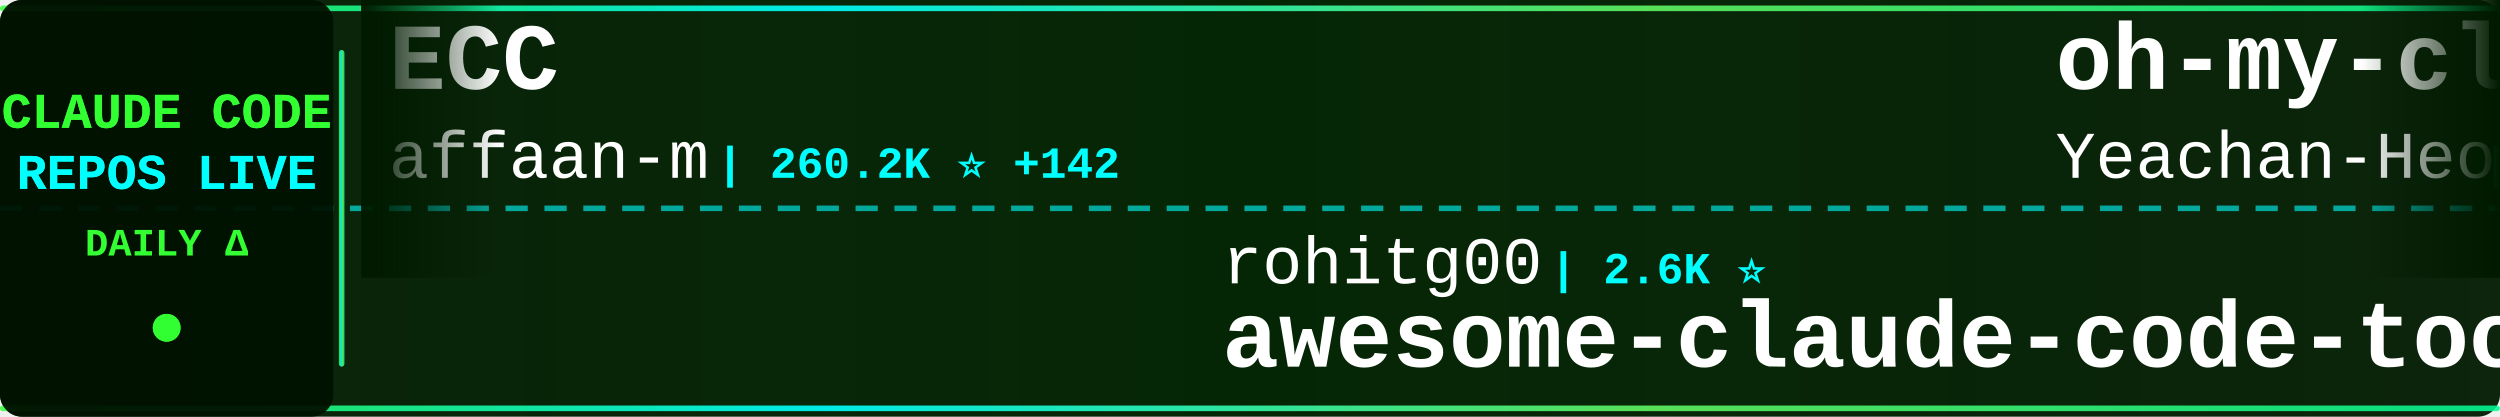
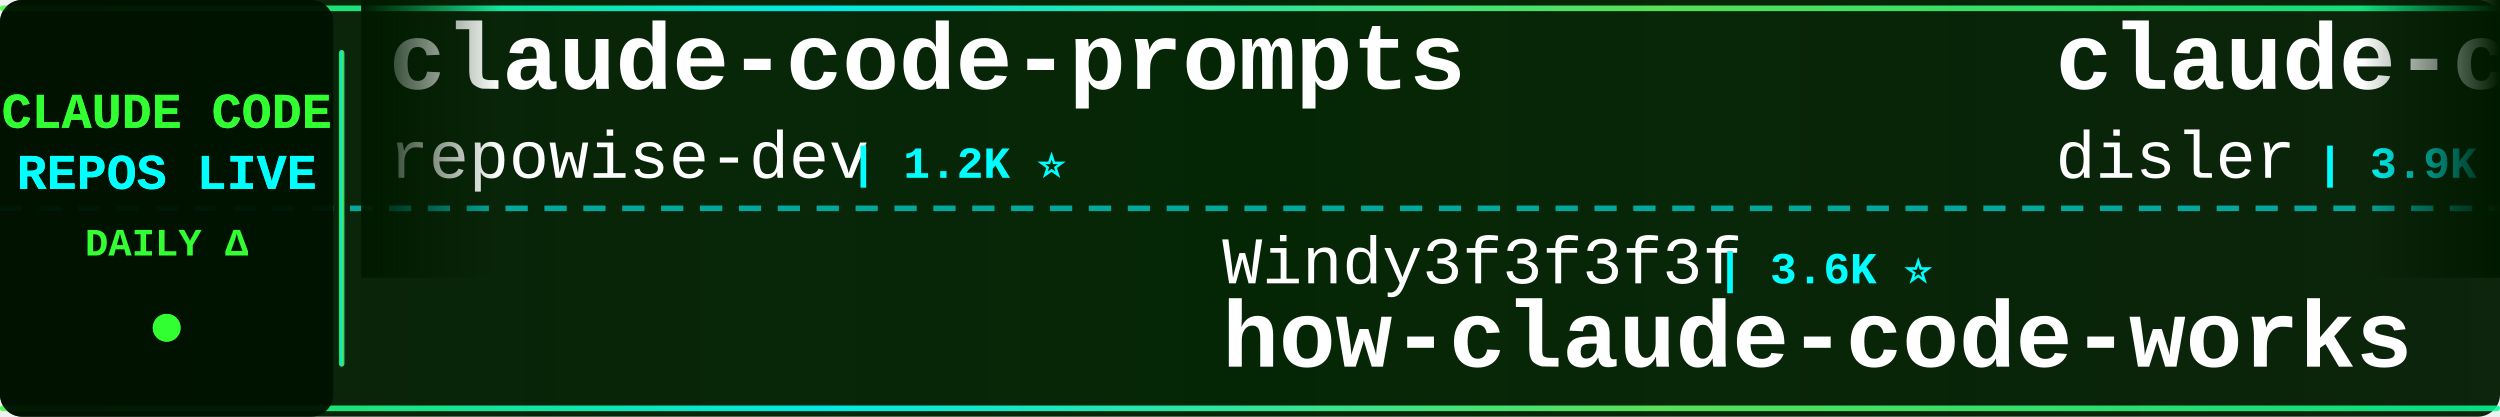
<svg xmlns="http://www.w3.org/2000/svg" width="900" height="150">
  <defs>
    <linearGradient id="tickerBg" x1="0%" y1="0%" x2="100%" y2="0%">
      <stop offset="0%" style="stop-color:#001a00;stop-opacity:0.95" />
      <stop offset="50%" style="stop-color:#002200;stop-opacity:0.98" />
      <stop offset="100%" style="stop-color:#001a00;stop-opacity:0.95" />
    </linearGradient>
    <linearGradient id="borderGrad" x1="0%" y1="0%" x2="100%" y2="0%">
      <stop offset="0%" style="stop-color:#33ff33;stop-opacity:0.85">
        <animate attributeName="stop-opacity" values="0.85;1;0.85" dur="2s" repeatCount="indefinite" />
      </stop>
      <stop offset="33%" style="stop-color:#00ffff;stop-opacity:0.9">
        <animate attributeName="stop-opacity" values="0.9;1;0.9" dur="2.2s" repeatCount="indefinite" />
      </stop>
      <stop offset="66%" style="stop-color:#66ff66;stop-opacity:0.85">
        <animate attributeName="stop-opacity" values="0.85;1;0.85" dur="1.8s" repeatCount="indefinite" />
      </stop>
      <stop offset="100%" style="stop-color:#00ff99;stop-opacity:0.85">
        <animate attributeName="stop-opacity" values="0.85;1;0.85" dur="2s" repeatCount="indefinite" />
      </stop>
    </linearGradient>
    <filter id="textGlow">
      <feGaussianBlur stdDeviation="0.1" result="coloredBlur" />
      <feMerge>
        <feMergeNode in="coloredBlur" />
        <feMergeNode in="SourceGraphic" />
      </feMerge>
    </filter>
    <filter id="metricGlow">
      <feGaussianBlur stdDeviation="0.2" result="coloredBlur" />
      <feMerge>
        <feMergeNode in="coloredBlur" />
        <feMergeNode in="SourceGraphic" />
      </feMerge>
    </filter>
    <linearGradient id="leftFade" x1="0%" y1="0%" x2="100%" y2="0%">
      <stop offset="0%" style="stop-color:#001a00;stop-opacity:1" />
      <stop offset="100%" style="stop-color:#001a00;stop-opacity:0" />
    </linearGradient>
    <linearGradient id="rightFade" x1="0%" y1="0%" x2="100%" y2="0%">
      <stop offset="0%" style="stop-color:#001a00;stop-opacity:0" />
      <stop offset="100%" style="stop-color:#001a00;stop-opacity:1" />
    </linearGradient>
  </defs>
  <rect width="900" height="150" fill="url(#tickerBg)" rx="8" />
  <rect x="0" y="2" width="900" height="2" fill="url(#borderGrad)" rx="1" />
  <rect x="0" y="146" width="900" height="2" fill="url(#borderGrad)" rx="1" />
  <line x1="0" y1="75" x2="900" y2="75" stroke="#00ffff" stroke-width="2" stroke-dasharray="8 6" opacity="0.6" />
  <rect x="0" y="0" width="120" height="150" fill="#001100" opacity="0.95" rx="8" />
  <text x="60" y="46" font-family="'Courier New', monospace" font-size="18" font-weight="bold" fill="#33ff33" text-anchor="middle" filter="url(#textGlow)">
    CLAUDE CODE
  </text>
  <text x="60" y="68" font-family="'Courier New', monospace" font-size="18" font-weight="bold" fill="#00ffff" text-anchor="middle" filter="url(#textGlow)">
    REPOS LIVE
  </text>
  <text x="60" y="92" font-family="'Courier New', monospace" font-size="14" font-weight="bold" fill="#33ff33" text-anchor="middle">
    DAILY Δ
  </text>
  <circle cx="60" cy="118" r="5" fill="#33ff33" filter="url(#metricGlow)">
    <animate attributeName="r" values="4;6;4" dur="1.5s" repeatCount="indefinite" />
    <animate attributeName="opacity" values="0.6;1;0.6" dur="1.5s" repeatCount="indefinite" />
  </circle>
  <rect x="122" y="18" width="2" height="114" fill="url(#borderGrad)" rx="1" />
  <clipPath id="tickerClip">
    <rect x="130" y="0" width="770" height="150" />
  </clipPath>
  <g clip-path="url(#tickerClip)">
    <g id="tickerItems">
      <animateTransform attributeName="transform" attributeType="XML" type="translate" from="0 0" to="-3000 0" dur="54s" repeatCount="indefinite" />
      <g transform="translate(0, 0)">
-         <text x="140" y="32" font-family="'Courier New', monospace" font-size="34" font-weight="bold" fill="#ffffff">ECC</text>
-         <text x="140" y="64" font-family="'Courier New', monospace" font-size="24" font-weight="normal" fill="#ffffff" opacity="1.0">affaan-m</text>
-         <text x="258" y="64" font-family="'Courier New', monospace" font-size="16" font-weight="bold" fill="#00ffff"> | 260.2K ⭐ +142</text>
+         <text x="140" y="32" font-family="'Courier New', monospace" font-size="34" font-weight="bold" fill="#ffffff">claude-code-prompts</text>
+         <text x="140" y="64" font-family="'Courier New', monospace" font-size="24" font-weight="normal" fill="#ffffff" opacity="1.0">repowise-dev</text>
+         <text x="306" y="64" font-family="'Courier New', monospace" font-size="16" font-weight="bold" fill="#00ffff"> | 1.2K ⭐</text>
      </g>
      <g transform="translate(300, 0)">
-         <text x="140" y="102" font-family="'Courier New', monospace" font-size="24" font-weight="normal" fill="#ffffff" opacity="1.0">rohitg00</text>
-         <text x="258" y="102" font-family="'Courier New', monospace" font-size="16" font-weight="bold" fill="#00ffff"> | 2.6K ⭐</text>
-         <text x="140" y="132" font-family="'Courier New', monospace" font-size="34" font-weight="bold" fill="#ffffff">awesome-claude-code-tool...</text>
+         <text x="140" y="102" font-family="'Courier New', monospace" font-size="24" font-weight="normal" fill="#ffffff" opacity="1.0">Windy3f3f3f3f</text>
+         <text x="318" y="102" font-family="'Courier New', monospace" font-size="16" font-weight="bold" fill="#00ffff"> | 3.6K ⭐</text>
+         <text x="140" y="132" font-family="'Courier New', monospace" font-size="34" font-weight="bold" fill="#ffffff">how-claude-code-works</text>
      </g>
      <g transform="translate(600, 0)">
-         <text x="140" y="32" font-family="'Courier New', monospace" font-size="34" font-weight="bold" fill="#ffffff">oh-my-claudecode</text>
-         <text x="140" y="64" font-family="'Courier New', monospace" font-size="24" font-weight="normal" fill="#ffffff" opacity="1.0">Yeachan-Heo</text>
-         <text x="294" y="64" font-family="'Courier New', monospace" font-size="16" font-weight="bold" fill="#00ffff"> | 39.2K ⭐ +2</text>
+         <text x="140" y="32" font-family="'Courier New', monospace" font-size="34" font-weight="bold" fill="#ffffff">claude-code-hooks-master...</text>
+         <text x="140" y="64" font-family="'Courier New', monospace" font-size="24" font-weight="normal" fill="#ffffff" opacity="1.0">disler</text>
+         <text x="234" y="64" font-family="'Courier New', monospace" font-size="16" font-weight="bold" fill="#00ffff"> | 3.9K ⭐ +1</text>
      </g>
      <g transform="translate(900, 0)">
-         <text x="140" y="102" font-family="'Courier New', monospace" font-size="24" font-weight="normal" fill="#ffffff" opacity="1.0">darcyegb</text>
-         <text x="258" y="102" font-family="'Courier New', monospace" font-size="16" font-weight="bold" fill="#00ffff"> | 764 ⭐</text>
-         <text x="140" y="132" font-family="'Courier New', monospace" font-size="34" font-weight="bold" fill="#ffffff">ClaudeCodeAgents</text>
+         <text x="140" y="102" font-family="'Courier New', monospace" font-size="24" font-weight="normal" fill="#ffffff" opacity="1.0">liuup</text>
+         <text x="222" y="102" font-family="'Courier New', monospace" font-size="16" font-weight="bold" fill="#00ffff"> | 3.9K ⭐ +1</text>
+         <text x="140" y="132" font-family="'Courier New', monospace" font-size="34" font-weight="bold" fill="#ffffff">claude-code-analysis</text>
      </g>
      <g transform="translate(1200, 0)">
-         <text x="140" y="32" font-family="'Courier New', monospace" font-size="34" font-weight="bold" fill="#ffffff">claude-code-book</text>
-         <text x="140" y="64" font-family="'Courier New', monospace" font-size="24" font-weight="normal" fill="#ffffff" opacity="1.0">lintsinghua</text>
-         <text x="294" y="64" font-family="'Courier New', monospace" font-size="16" font-weight="bold" fill="#00ffff"> | 4.2K ⭐</text>
+         <text x="140" y="32" font-family="'Courier New', monospace" font-size="34" font-weight="bold" fill="#ffffff">claude-code-telegram</text>
+         <text x="140" y="64" font-family="'Courier New', monospace" font-size="24" font-weight="normal" fill="#ffffff" opacity="1.0">overwirehq</text>
+         <text x="282" y="64" font-family="'Courier New', monospace" font-size="16" font-weight="bold" fill="#00ffff"> | 2.8K ⭐</text>
      </g>
      <g transform="translate(1500, 0)">
-         <text x="140" y="102" font-family="'Courier New', monospace" font-size="24" font-weight="normal" fill="#ffffff" opacity="1.0">Maciek-roboblog</text>
-         <text x="342" y="102" font-family="'Courier New', monospace" font-size="16" font-weight="bold" fill="#00ffff"> | 8.7K ⭐</text>
-         <text x="140" y="132" font-family="'Courier New', monospace" font-size="34" font-weight="bold" fill="#ffffff">Claude-Code-Usage-Monito...</text>
+         <text x="140" y="102" font-family="'Courier New', monospace" font-size="24" font-weight="normal" fill="#ffffff" opacity="1.0">oboard</text>
+         <text x="234" y="102" font-family="'Courier New', monospace" font-size="16" font-weight="bold" fill="#00ffff"> | 3.3K ⭐</text>
+         <text x="140" y="132" font-family="'Courier New', monospace" font-size="34" font-weight="bold" fill="#ffffff">claude-code-rev</text>
      </g>
      <g transform="translate(1800, 0)">
-         <text x="140" y="32" font-family="'Courier New', monospace" font-size="34" font-weight="bold" fill="#ffffff">skills</text>
-         <text x="140" y="64" font-family="'Courier New', monospace" font-size="24" font-weight="normal" fill="#ffffff" opacity="1.0">anthropics</text>
-         <text x="282" y="64" font-family="'Courier New', monospace" font-size="16" font-weight="bold" fill="#00ffff"> | 176.7K ⭐ +9</text>
+         <text x="140" y="32" font-family="'Courier New', monospace" font-size="34" font-weight="bold" fill="#ffffff">andrej-karpathy-skills</text>
+         <text x="140" y="64" font-family="'Courier New', monospace" font-size="24" font-weight="normal" fill="#ffffff" opacity="1.0">multica-ai</text>
+         <text x="282" y="64" font-family="'Courier New', monospace" font-size="16" font-weight="bold" fill="#00ffff"> | 213.5K ⭐ +39</text>
      </g>
      <g transform="translate(2100, 0)">
-         <text x="140" y="102" font-family="'Courier New', monospace" font-size="24" font-weight="normal" fill="#ffffff" opacity="1.0">multica-ai</text>
-         <text x="282" y="102" font-family="'Courier New', monospace" font-size="16" font-weight="bold" fill="#00ffff"> | 213.4K ⭐ +19</text>
-         <text x="140" y="132" font-family="'Courier New', monospace" font-size="34" font-weight="bold" fill="#ffffff">andrej-karpathy-skills</text>
-       </g>
-       <g transform="translate(2400, 0)">
-         <text x="140" y="32" font-family="'Courier New', monospace" font-size="34" font-weight="bold" fill="#ffffff">claude-code-templates</text>
-         <text x="140" y="64" font-family="'Courier New', monospace" font-size="24" font-weight="normal" fill="#ffffff" opacity="1.0">davila7</text>
-         <text x="246" y="64" font-family="'Courier New', monospace" font-size="16" font-weight="bold" fill="#00ffff"> | 30.8K ⭐ +1</text>
-       </g>
-       <g transform="translate(2700, 0)">
        <text x="140" y="102" font-family="'Courier New', monospace" font-size="24" font-weight="normal" fill="#ffffff" opacity="1.0">VILA-Lab</text>
        <text x="258" y="102" font-family="'Courier New', monospace" font-size="16" font-weight="bold" fill="#00ffff"> | 2.1K ⭐</text>
        <text x="140" y="132" font-family="'Courier New', monospace" font-size="34" font-weight="bold" fill="#ffffff">Dive-into-Claude-Code</text>
      </g>
+       <g transform="translate(2400, 0)">
+         <text x="140" y="32" font-family="'Courier New', monospace" font-size="34" font-weight="bold" fill="#ffffff">claude-code-workflows</text>
+         <text x="140" y="64" font-family="'Courier New', monospace" font-size="24" font-weight="normal" fill="#ffffff" opacity="1.0">OneRedOak</text>
+         <text x="270" y="64" font-family="'Courier New', monospace" font-size="16" font-weight="bold" fill="#00ffff"> | 3.9K ⭐ +1</text>
+       </g>
+       <g transform="translate(2700, 0)">
+         <text x="140" y="102" font-family="'Courier New', monospace" font-size="24" font-weight="normal" fill="#ffffff" opacity="1.0">digitalsamba</text>
+         <text x="306" y="102" font-family="'Courier New', monospace" font-size="16" font-weight="bold" fill="#00ffff"> | 2.1K ⭐ +1</text>
+         <text x="140" y="132" font-family="'Courier New', monospace" font-size="34" font-weight="bold" fill="#ffffff">claude-code-video-toolki...</text>
+       </g>
      <g transform="translate(3000, 0)">
-         <text x="140" y="32" font-family="'Courier New', monospace" font-size="34" font-weight="bold" fill="#ffffff">ECC</text>
-         <text x="140" y="64" font-family="'Courier New', monospace" font-size="24" font-weight="normal" fill="#ffffff" opacity="1.0">affaan-m</text>
-         <text x="258" y="64" font-family="'Courier New', monospace" font-size="16" font-weight="bold" fill="#00ffff"> | 260.2K ⭐ +142</text>
+         <text x="140" y="32" font-family="'Courier New', monospace" font-size="34" font-weight="bold" fill="#ffffff">claude-code-prompts</text>
+         <text x="140" y="64" font-family="'Courier New', monospace" font-size="24" font-weight="normal" fill="#ffffff" opacity="1.0">repowise-dev</text>
+         <text x="306" y="64" font-family="'Courier New', monospace" font-size="16" font-weight="bold" fill="#00ffff"> | 1.2K ⭐</text>
      </g>
      <g transform="translate(3300, 0)">
-         <text x="140" y="102" font-family="'Courier New', monospace" font-size="24" font-weight="normal" fill="#ffffff" opacity="1.0">rohitg00</text>
-         <text x="258" y="102" font-family="'Courier New', monospace" font-size="16" font-weight="bold" fill="#00ffff"> | 2.6K ⭐</text>
-         <text x="140" y="132" font-family="'Courier New', monospace" font-size="34" font-weight="bold" fill="#ffffff">awesome-claude-code-tool...</text>
+         <text x="140" y="102" font-family="'Courier New', monospace" font-size="24" font-weight="normal" fill="#ffffff" opacity="1.0">Windy3f3f3f3f</text>
+         <text x="318" y="102" font-family="'Courier New', monospace" font-size="16" font-weight="bold" fill="#00ffff"> | 3.6K ⭐</text>
+         <text x="140" y="132" font-family="'Courier New', monospace" font-size="34" font-weight="bold" fill="#ffffff">how-claude-code-works</text>
      </g>
      <g transform="translate(3600, 0)">
-         <text x="140" y="32" font-family="'Courier New', monospace" font-size="34" font-weight="bold" fill="#ffffff">oh-my-claudecode</text>
-         <text x="140" y="64" font-family="'Courier New', monospace" font-size="24" font-weight="normal" fill="#ffffff" opacity="1.0">Yeachan-Heo</text>
-         <text x="294" y="64" font-family="'Courier New', monospace" font-size="16" font-weight="bold" fill="#00ffff"> | 39.2K ⭐ +2</text>
+         <text x="140" y="32" font-family="'Courier New', monospace" font-size="34" font-weight="bold" fill="#ffffff">claude-code-hooks-master...</text>
+         <text x="140" y="64" font-family="'Courier New', monospace" font-size="24" font-weight="normal" fill="#ffffff" opacity="1.0">disler</text>
+         <text x="234" y="64" font-family="'Courier New', monospace" font-size="16" font-weight="bold" fill="#00ffff"> | 3.9K ⭐ +1</text>
      </g>
      <g transform="translate(3900, 0)">
-         <text x="140" y="102" font-family="'Courier New', monospace" font-size="24" font-weight="normal" fill="#ffffff" opacity="1.0">darcyegb</text>
-         <text x="258" y="102" font-family="'Courier New', monospace" font-size="16" font-weight="bold" fill="#00ffff"> | 764 ⭐</text>
-         <text x="140" y="132" font-family="'Courier New', monospace" font-size="34" font-weight="bold" fill="#ffffff">ClaudeCodeAgents</text>
+         <text x="140" y="102" font-family="'Courier New', monospace" font-size="24" font-weight="normal" fill="#ffffff" opacity="1.0">liuup</text>
+         <text x="222" y="102" font-family="'Courier New', monospace" font-size="16" font-weight="bold" fill="#00ffff"> | 3.9K ⭐ +1</text>
+         <text x="140" y="132" font-family="'Courier New', monospace" font-size="34" font-weight="bold" fill="#ffffff">claude-code-analysis</text>
      </g>
    </g>
  </g>
  <rect x="130" y="0" width="50" height="100" fill="url(#leftFade)" />
  <rect x="850" y="0" width="50" height="100" fill="url(#rightFade)" />
</svg>
